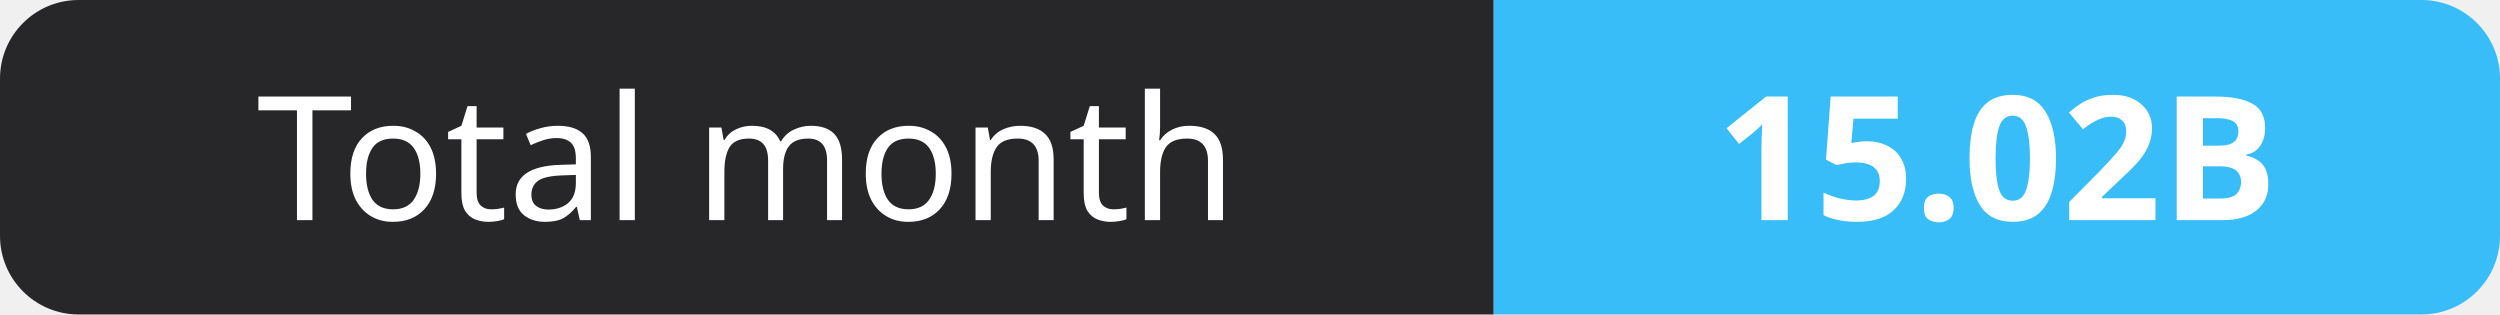
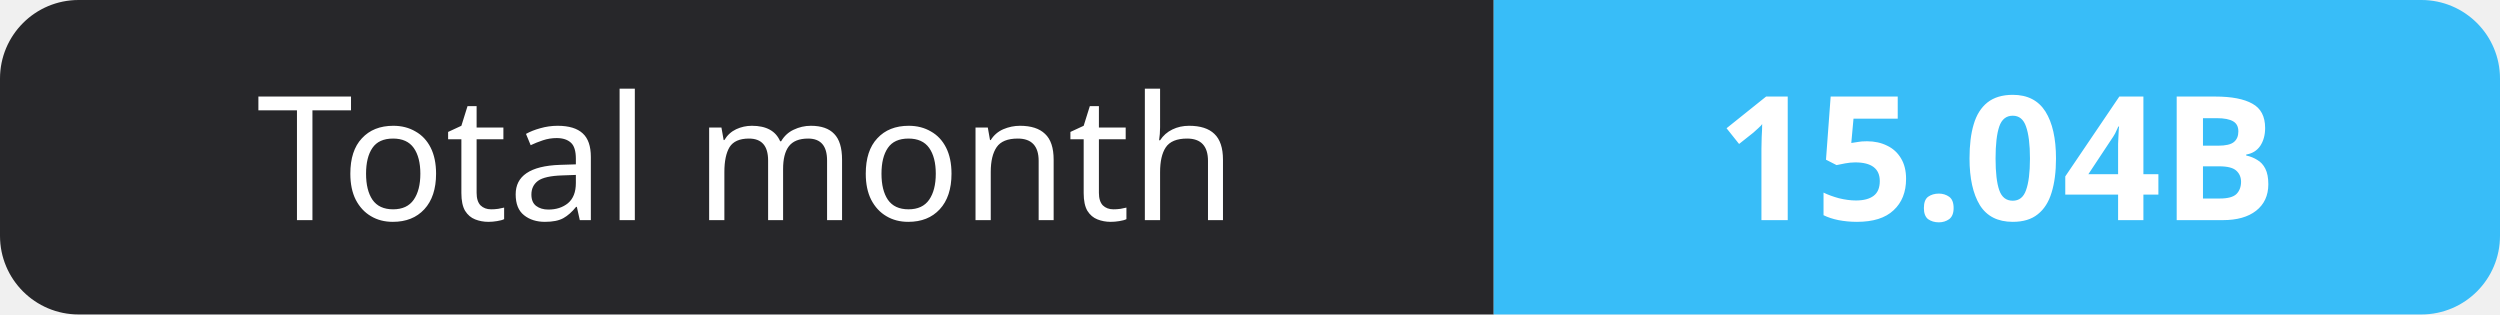
- <svg xmlns="http://www.w3.org/2000/svg" width="159" height="20" role="img" aria-label="Total month: 15.02B">
+ <svg xmlns="http://www.w3.org/2000/svg" width="159" height="20" role="img" aria-label="Total month: 15.04B">
  <clipPath id="r">
    <rect width="159" height="20" rx="5" fill="#fff" />
  </clipPath>
  <g clip-path="url(#r)">
    <rect width="95" height="20" fill="#27272a" />
    <rect x="95" width="64" height="20" fill="#38bdf8" />
  </g>
  <g fill="#fff" text-anchor="middle" font-family="Verdana,Geneva,sans-serif" font-size="11">
    <text x="47.5" y="14">Total month</text>
-     <text x="127.0" y="14" font-weight="700">15.02B</text>
+     <text x="127.0" y="14" font-weight="700">15.04B</text>
  </g>
</svg>
